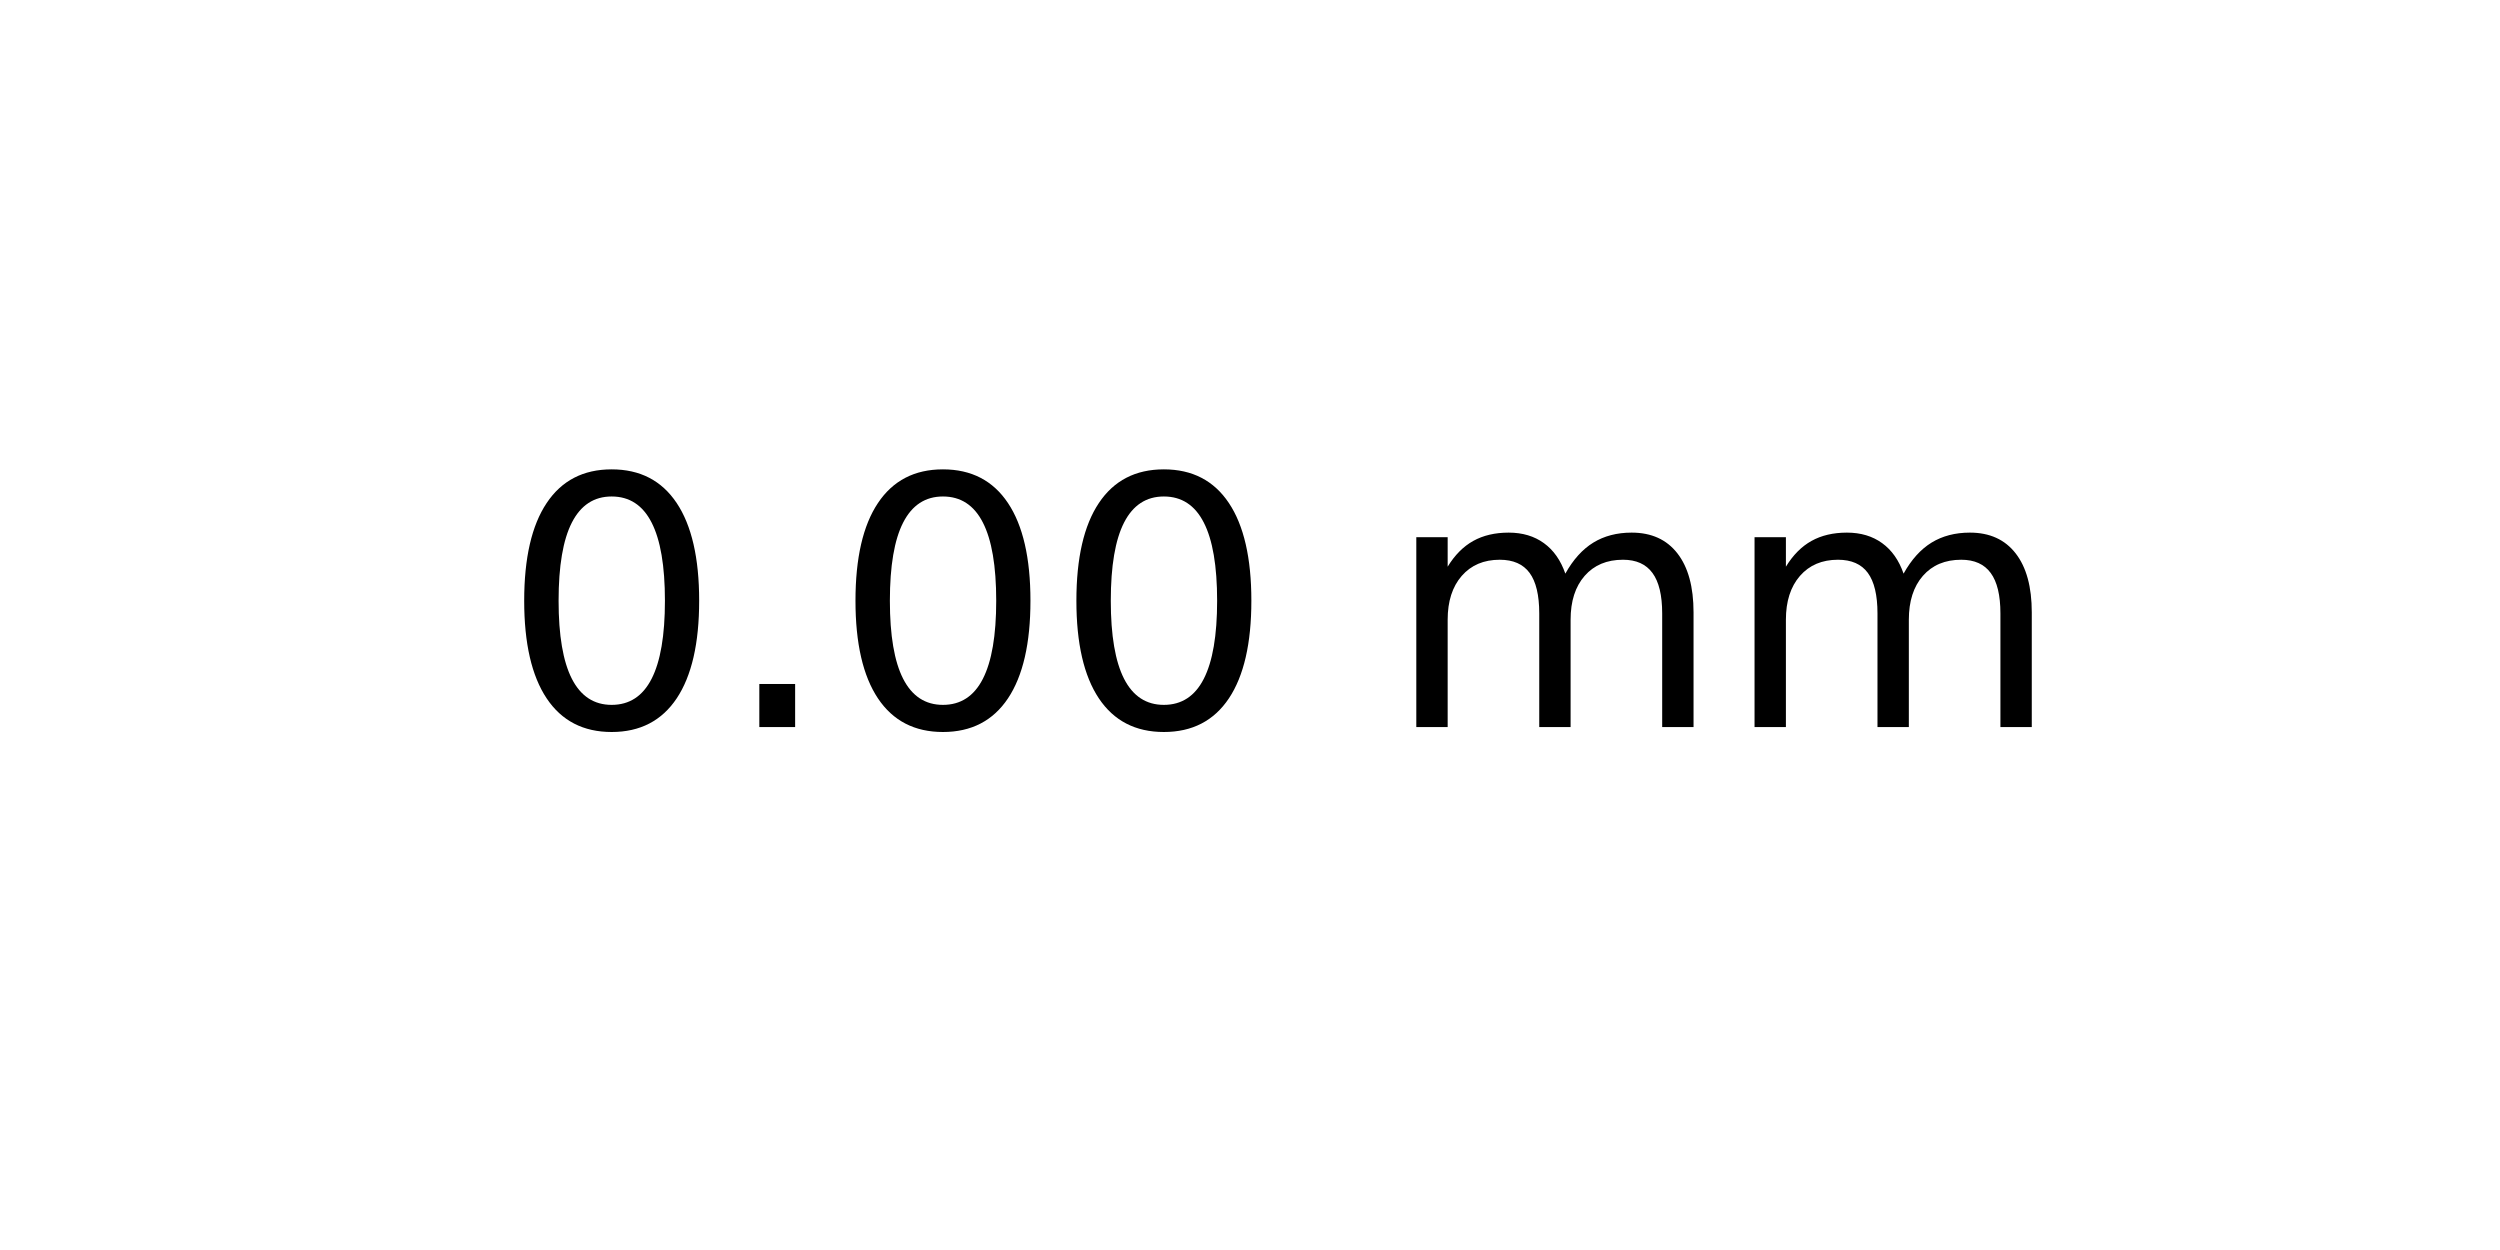
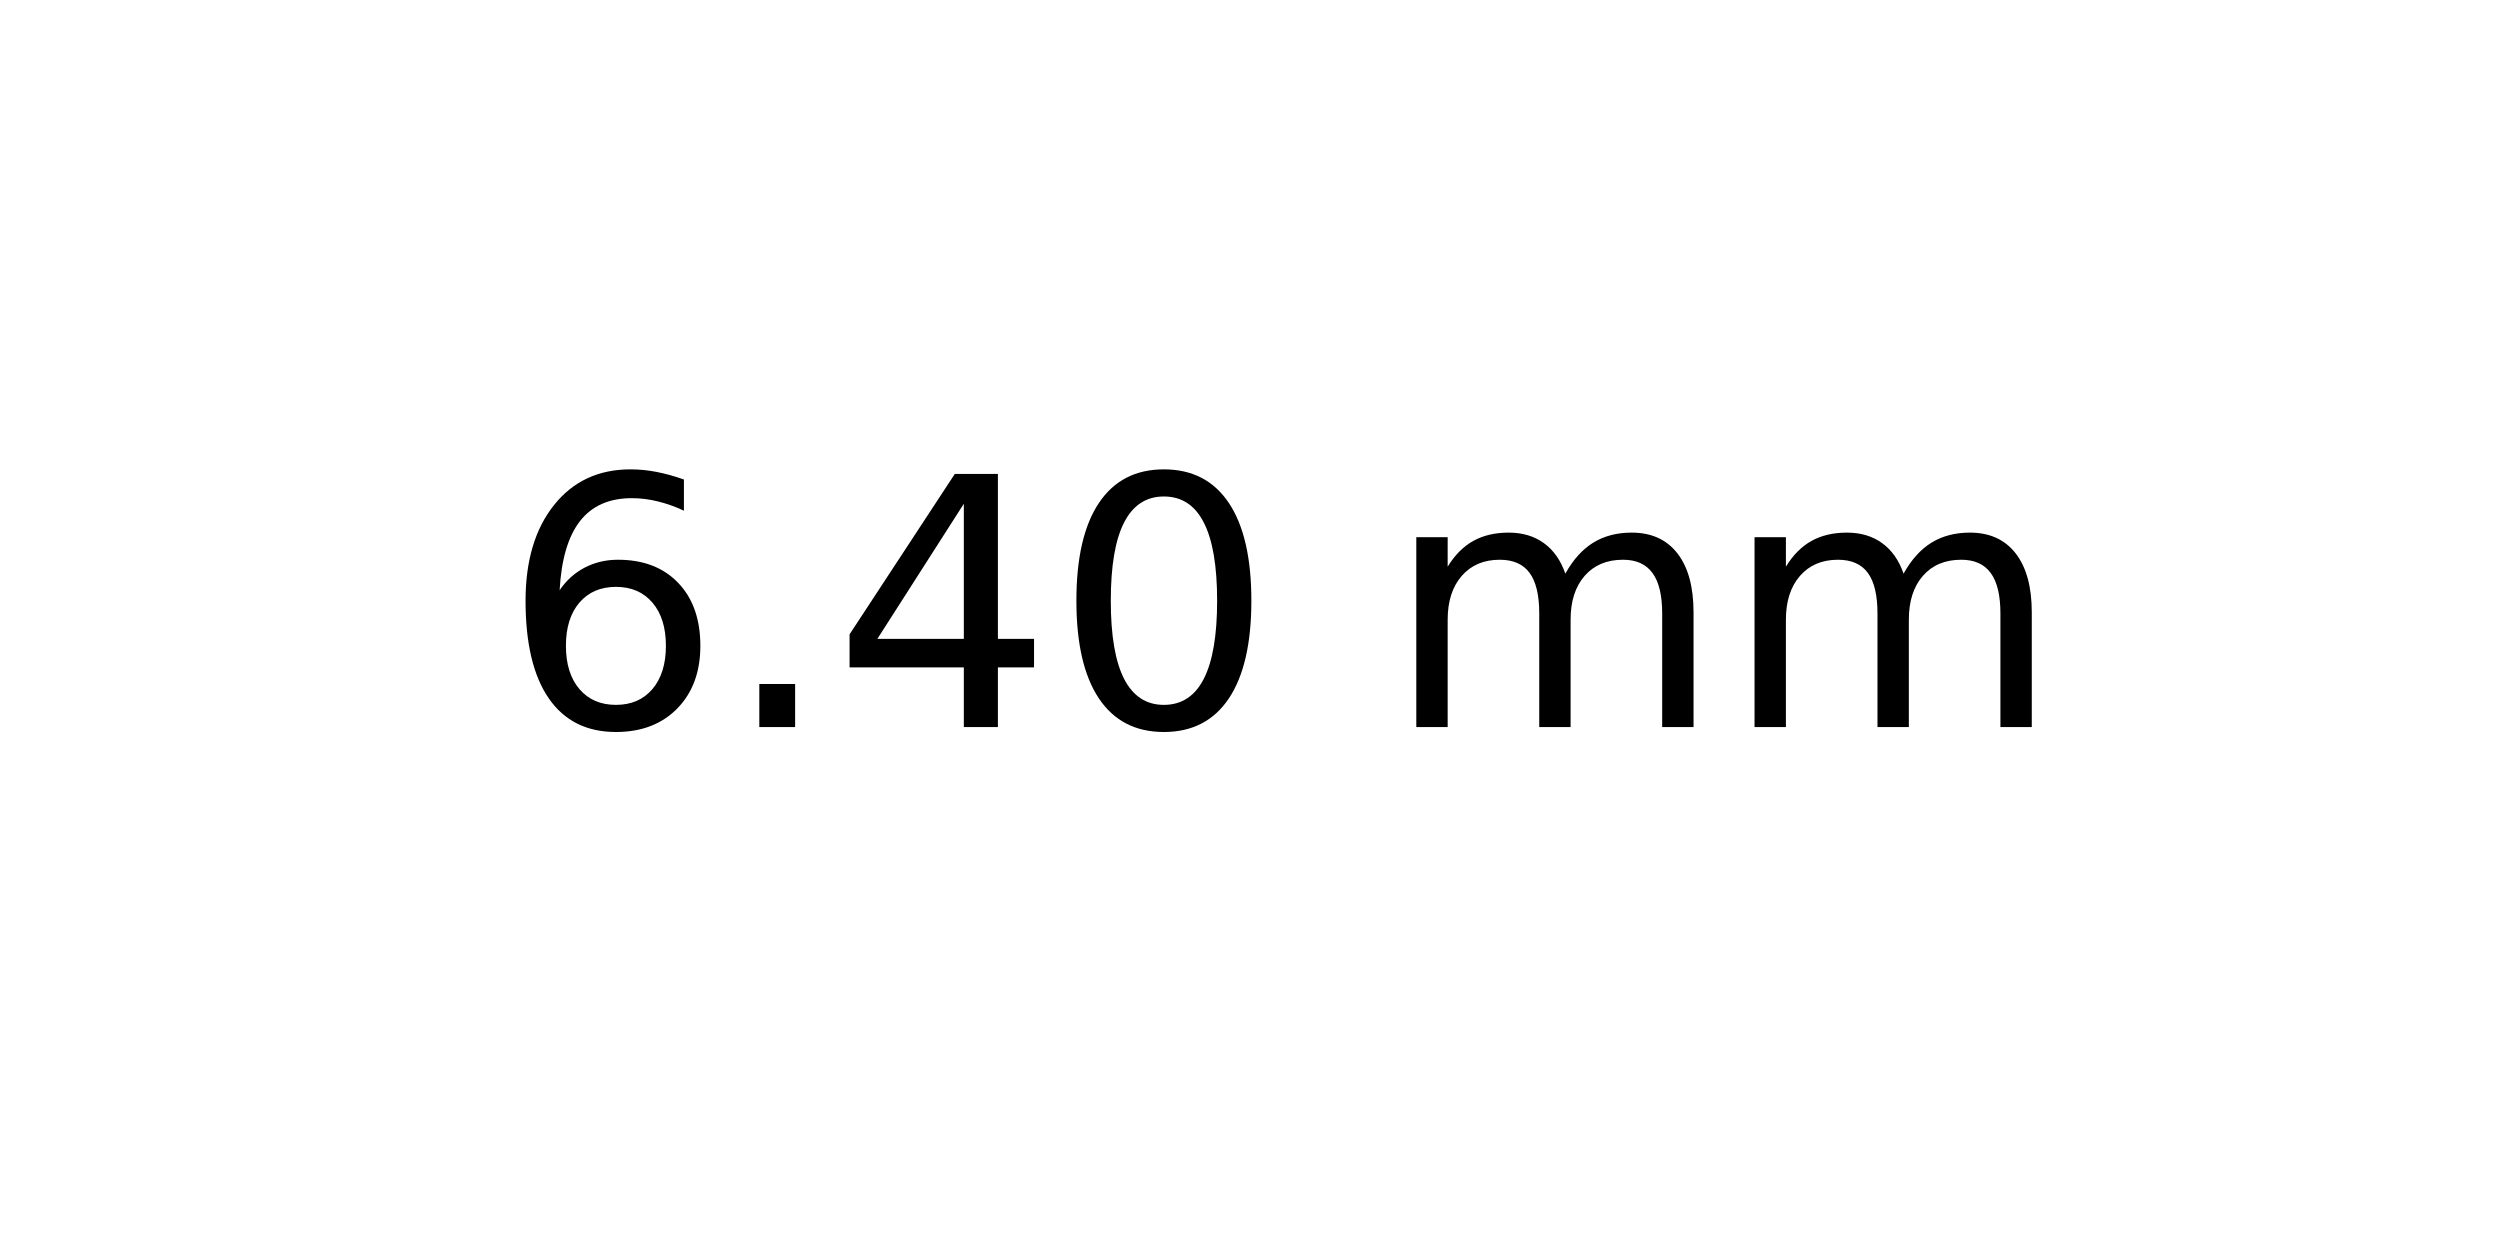
<svg xmlns="http://www.w3.org/2000/svg" xmlns:xlink="http://www.w3.org/1999/xlink" width="72pt" height="36pt" viewBox="0 0 72 36" version="1.1">
  <defs>
    <style type="text/css">*{stroke-linejoin: round; stroke-linecap: butt}</style>
  </defs>
  <g id="figure_1">
    <g id="axes_1">
      <g id="text_1">
        <g transform="translate(14.4375 20.93937) scale(0.1 -0.1)">
          <defs>
+             <path id="DejaVuSans-36" d="M 2113 2584  Q 1688 2584 1439 2293  Q 1191 2003 1191 1497  Q 1191 994 1439 701  Q 1688 409 2113 409  Q 2538 409 2786 701  Q 3034 994 3034 1497  Q 3034 2003 2786 2293  Q 2538 2584 2113 2584  z M 3366 4563  L 3366 3988  Q 3128 4100 2886 4159  Q 2644 4219 2406 4219  Q 1781 4219 1451 3797  Q 1122 3375 1075 2522  Q 1259 2794 1537 2939  Q 1816 3084 2150 3084  Q 2853 3084 3261 2657  Q 3669 2231 3669 1497  Q 3669 778 3244 343  Q 2819 -91 2113 -91  Q 1303 -91 875 529  Q 447 1150 447 2328  Q 447 3434 972 4092  Q 1497 4750 2381 4750  Q 2619 4750 2861 4703  Q 3103 4656 3366 4563  z " transform="scale(0.015625)" />
+             <path id="DejaVuSans-2e" d="M 684 794  L 1344 794  L 1344 0  L 684 0  L 684 794  z " transform="scale(0.015625)" />
+             <path id="DejaVuSans-34" d="M 2419 4116  L 825 1625  L 2419 1625  L 2419 4116  z M 2253 4666  L 3047 4666  L 3047 1625  L 3713 1625  L 3713 1100  L 3047 1100  L 3047 0  L 2419 0  L 2419 1100  L 313 1100  L 313 1709  L 2253 4666  z " transform="scale(0.015625)" />
            <path id="DejaVuSans-30" d="M 2034 4250  Q 1547 4250 1301 3770  Q 1056 3291 1056 2328  Q 1056 1369 1301 889  Q 1547 409 2034 409  Q 2525 409 2770 889  Q 3016 1369 3016 2328  Q 3016 3291 2770 3770  Q 2525 4250 2034 4250  z M 2034 4750  Q 2819 4750 3233 4129  Q 3647 3509 3647 2328  Q 3647 1150 3233 529  Q 2819 -91 2034 -91  Q 1250 -91 836 529  Q 422 1150 422 2328  Q 422 3509 836 4129  Q 1250 4750 2034 4750  z " transform="scale(0.015625)" />
-             <path id="DejaVuSans-2e" d="M 684 794  L 1344 794  L 1344 0  L 684 0  L 684 794  z " transform="scale(0.015625)" />
            <path id="DejaVuSans-20" transform="scale(0.015625)" />
            <path id="DejaVuSans-6d" d="M 3328 2828  Q 3544 3216 3844 3400  Q 4144 3584 4550 3584  Q 5097 3584 5394 3201  Q 5691 2819 5691 2113  L 5691 0  L 5113 0  L 5113 2094  Q 5113 2597 4934 2840  Q 4756 3084 4391 3084  Q 3944 3084 3684 2787  Q 3425 2491 3425 1978  L 3425 0  L 2847 0  L 2847 2094  Q 2847 2600 2669 2842  Q 2491 3084 2119 3084  Q 1678 3084 1418 2786  Q 1159 2488 1159 1978  L 1159 0  L 581 0  L 581 3500  L 1159 3500  L 1159 2956  Q 1356 3278 1631 3431  Q 1906 3584 2284 3584  Q 2666 3584 2933 3390  Q 3200 3197 3328 2828  z " transform="scale(0.015625)" />
          </defs>
-           <use xlink:href="#DejaVuSans-30" />
+           <use xlink:href="#DejaVuSans-36" />
          <use xlink:href="#DejaVuSans-2e" x="63.623" />
-           <use xlink:href="#DejaVuSans-30" x="95.41" />
+           <use xlink:href="#DejaVuSans-34" x="95.41" />
          <use xlink:href="#DejaVuSans-30" x="159.033" />
          <use xlink:href="#DejaVuSans-20" x="222.656" />
          <use xlink:href="#DejaVuSans-6d" x="254.443" />
          <use xlink:href="#DejaVuSans-6d" x="351.855" />
        </g>
      </g>
    </g>
  </g>
</svg>
